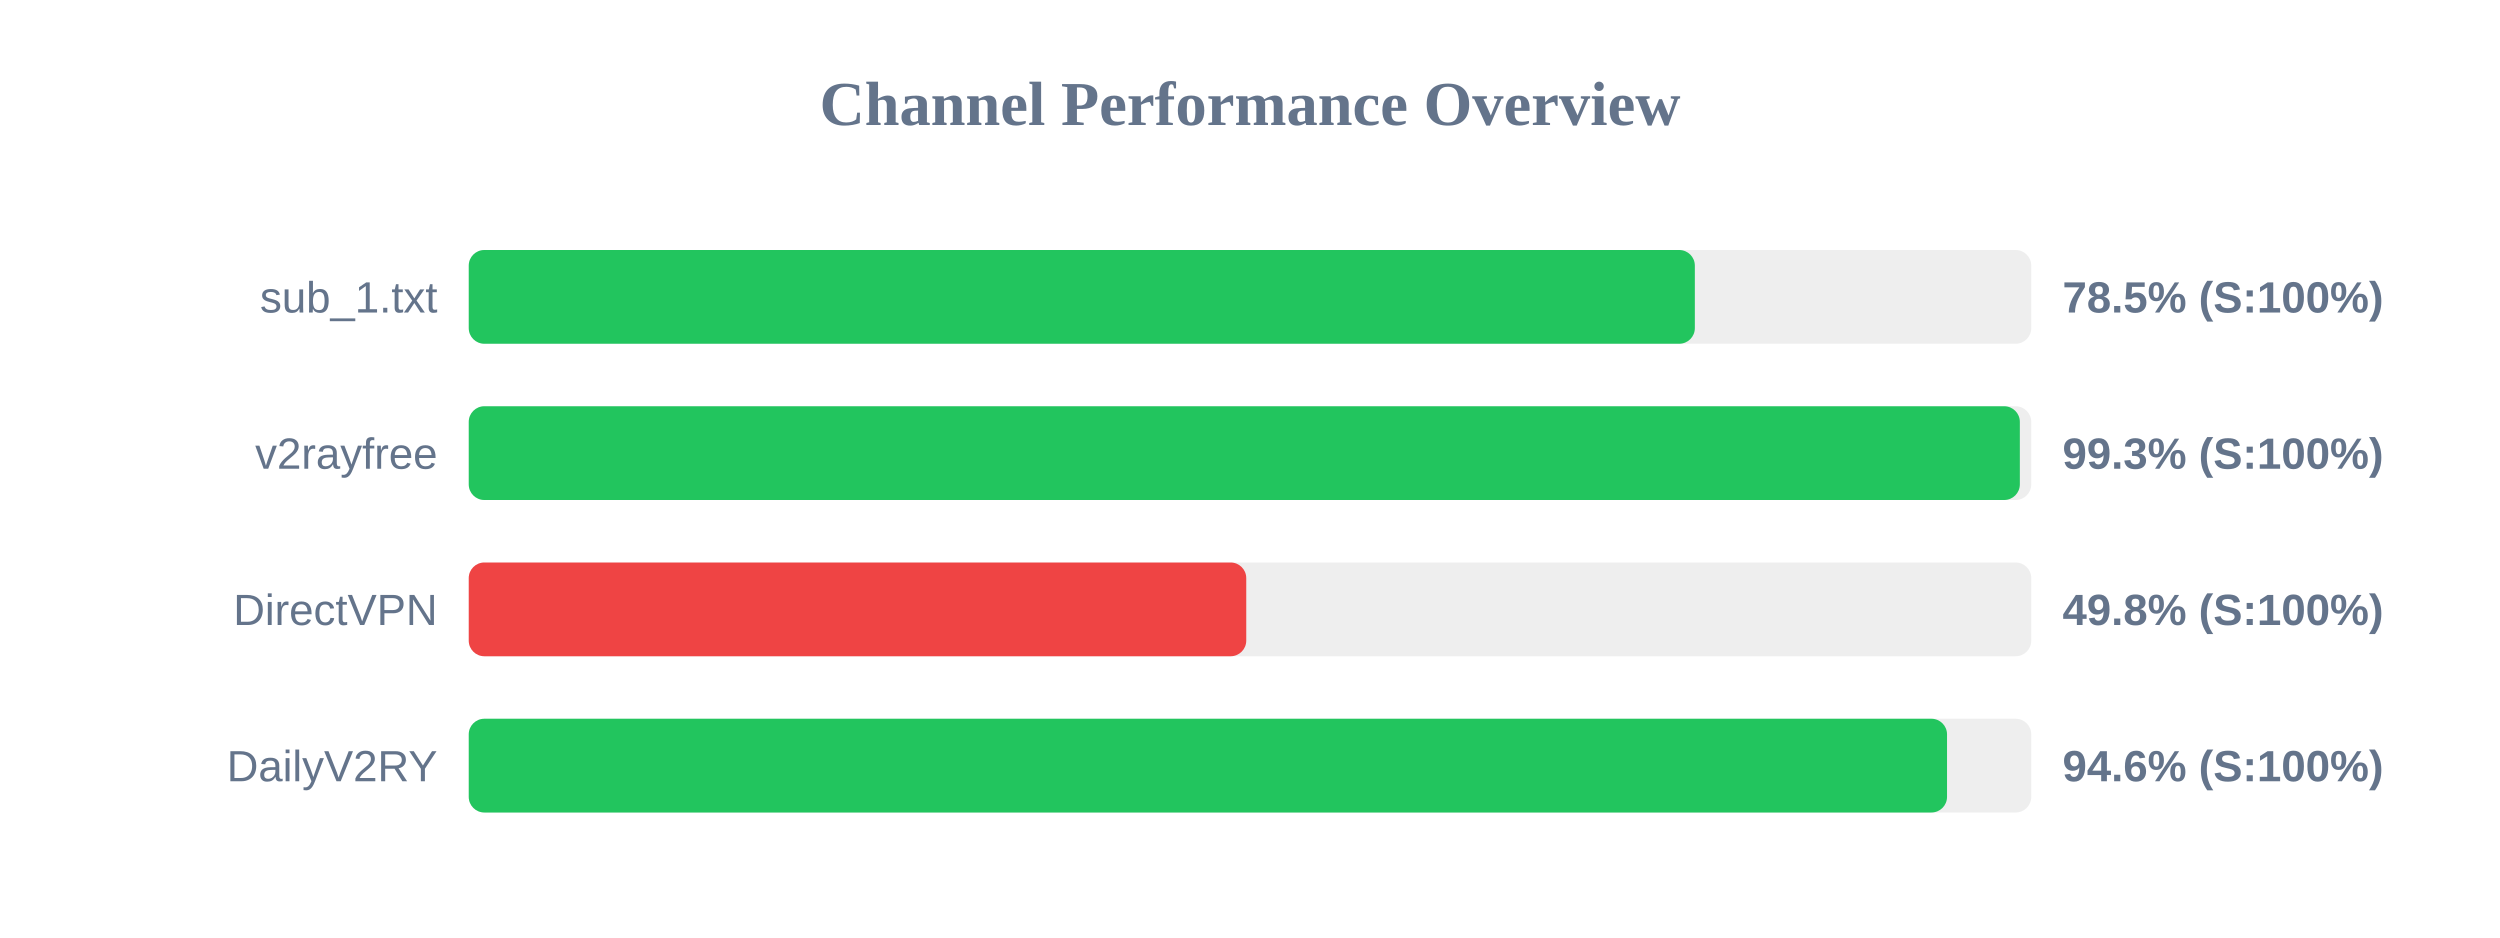
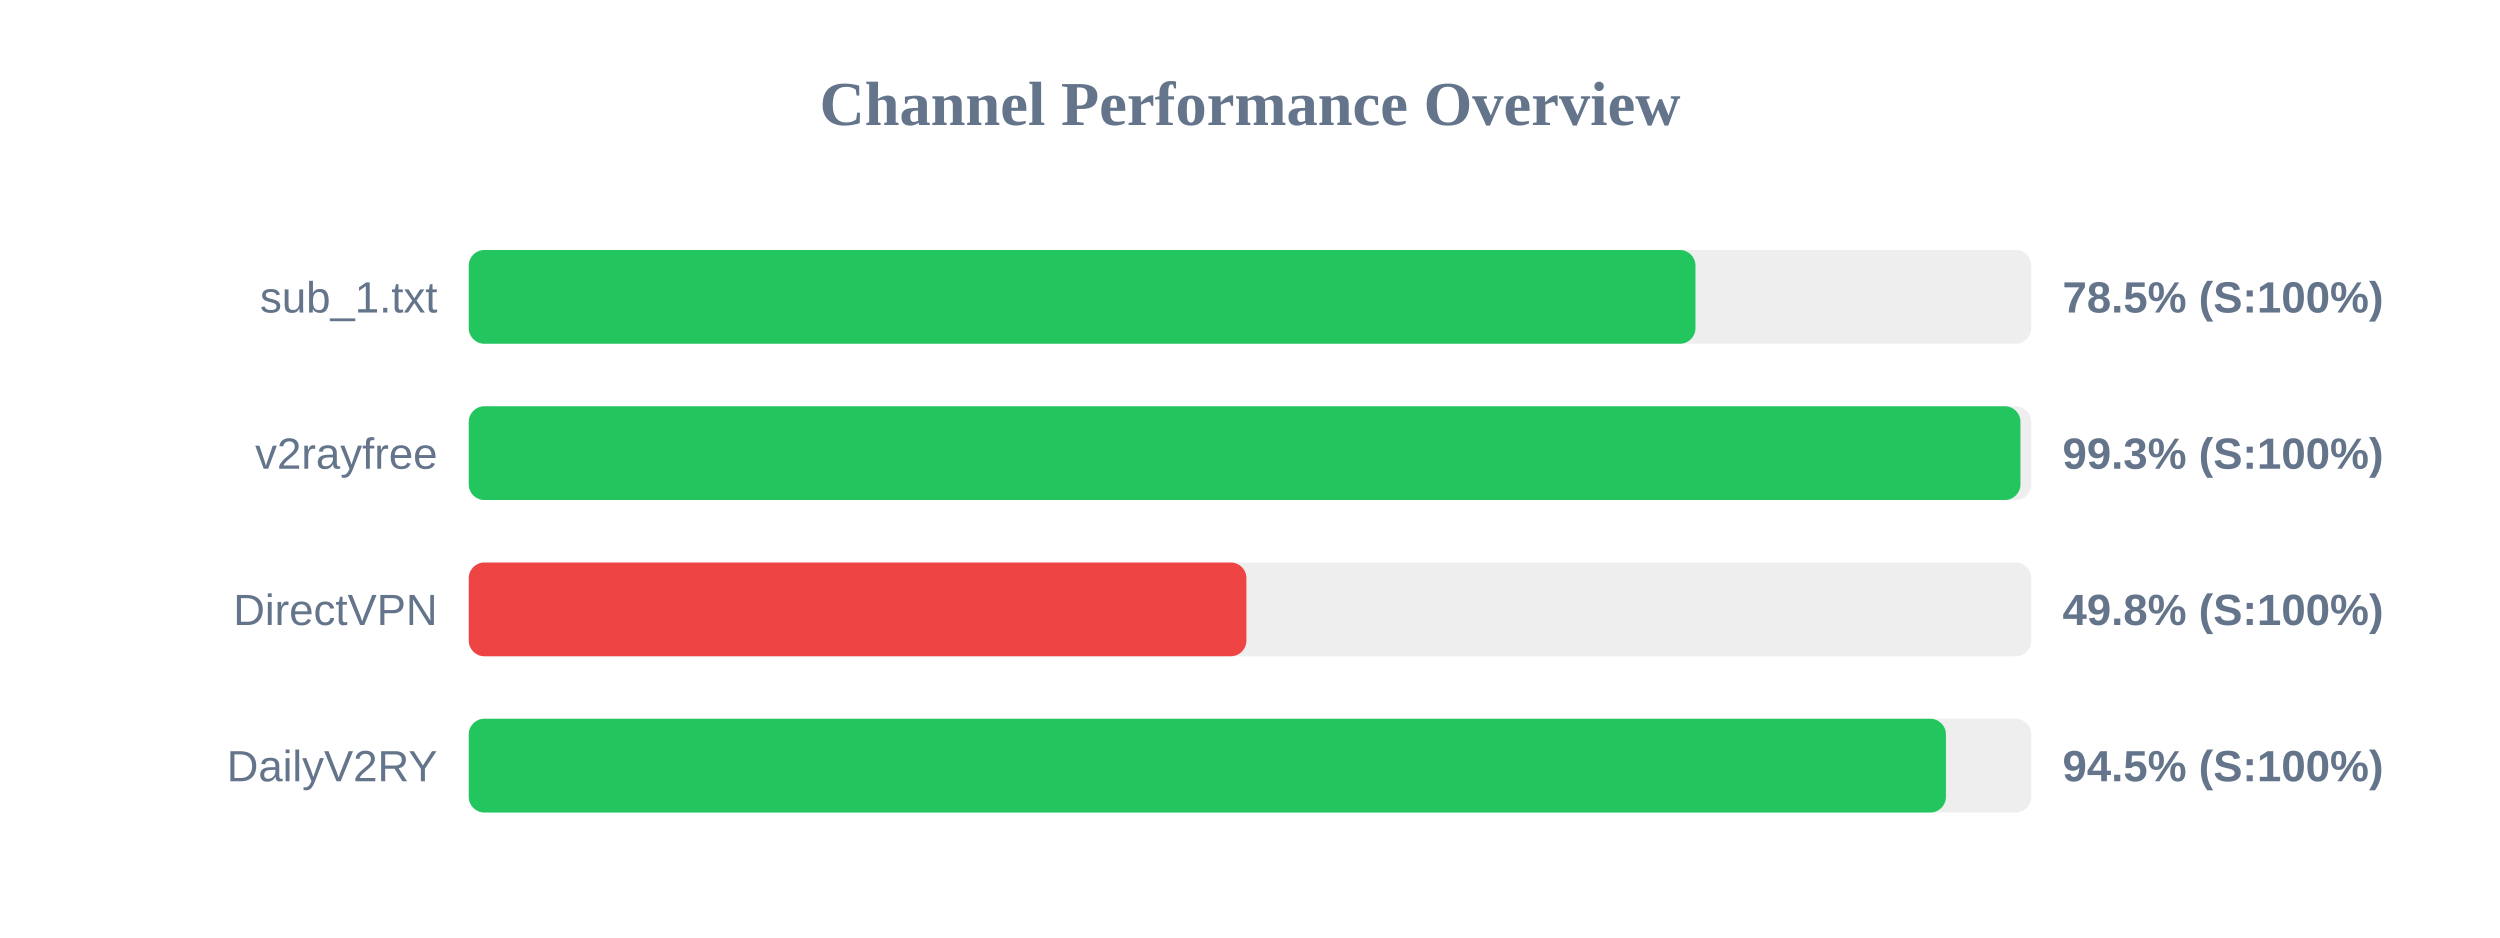
<svg xmlns="http://www.w3.org/2000/svg" width="800" height="300" version="1.1">
  <style>
        .row { font: 14px Arial; fill: #64748b; }
        .score { font: bold 14px Arial; fill: #64748b; }
    </style>
  <text x="400" y="40" text-anchor="middle" font-size="20px" font-weight="bold" fill="#64748b">Channel Performance Overview</text>
  <rect x="150" y="80" width="500" height="30" fill="#eee" rx="5" />
-   <rect x="150" y="80" width="392.35" height="30" fill="#22c55e" rx="5" />
+   <rect x="150" y="80" width="392.55" height="30" fill="#22c55e" rx="5" />
  <text x="140" y="100" text-anchor="end" class="row">sub_1.txt</text>
  <text x="660" y="100" text-anchor="start" class="score">78.5% (S:100%)</text>
  <rect x="150" y="130" width="500" height="30" fill="#eee" rx="5" />
-   <rect x="150" y="130" width="496.35" height="30" fill="#22c55e" rx="5" />
+   <rect x="150" y="130" width="496.55" height="30" fill="#22c55e" rx="5" />
  <text x="140" y="150" text-anchor="end" class="row">v2rayfree</text>
  <text x="660" y="150" text-anchor="start" class="score">99.3% (S:100%)</text>
  <rect x="150" y="180" width="500" height="30" fill="#eee" rx="5" />
-   <rect x="150" y="180" width="248.8" height="30" fill="#ef4444" rx="5" />
+   <rect x="150" y="180" width="248.85" height="30" fill="#ef4444" rx="5" />
  <text x="140" y="200" text-anchor="end" class="row">DirectVPN</text>
  <text x="660" y="200" text-anchor="start" class="score">49.8% (S:100%)</text>
  <rect x="150" y="230" width="500" height="30" fill="#eee" rx="5" />
-   <rect x="150" y="230" width="473.05" height="30" fill="#22c55e" rx="5" />
+   <rect x="150" y="230" width="472.7" height="30" fill="#22c55e" rx="5" />
  <text x="140" y="250" text-anchor="end" class="row">DailyV2RY</text>
-   <text x="660" y="250" text-anchor="start" class="score">94.6% (S:100%)</text>
+   <text x="660" y="250" text-anchor="start" class="score">94.5% (S:100%)</text>
</svg>
